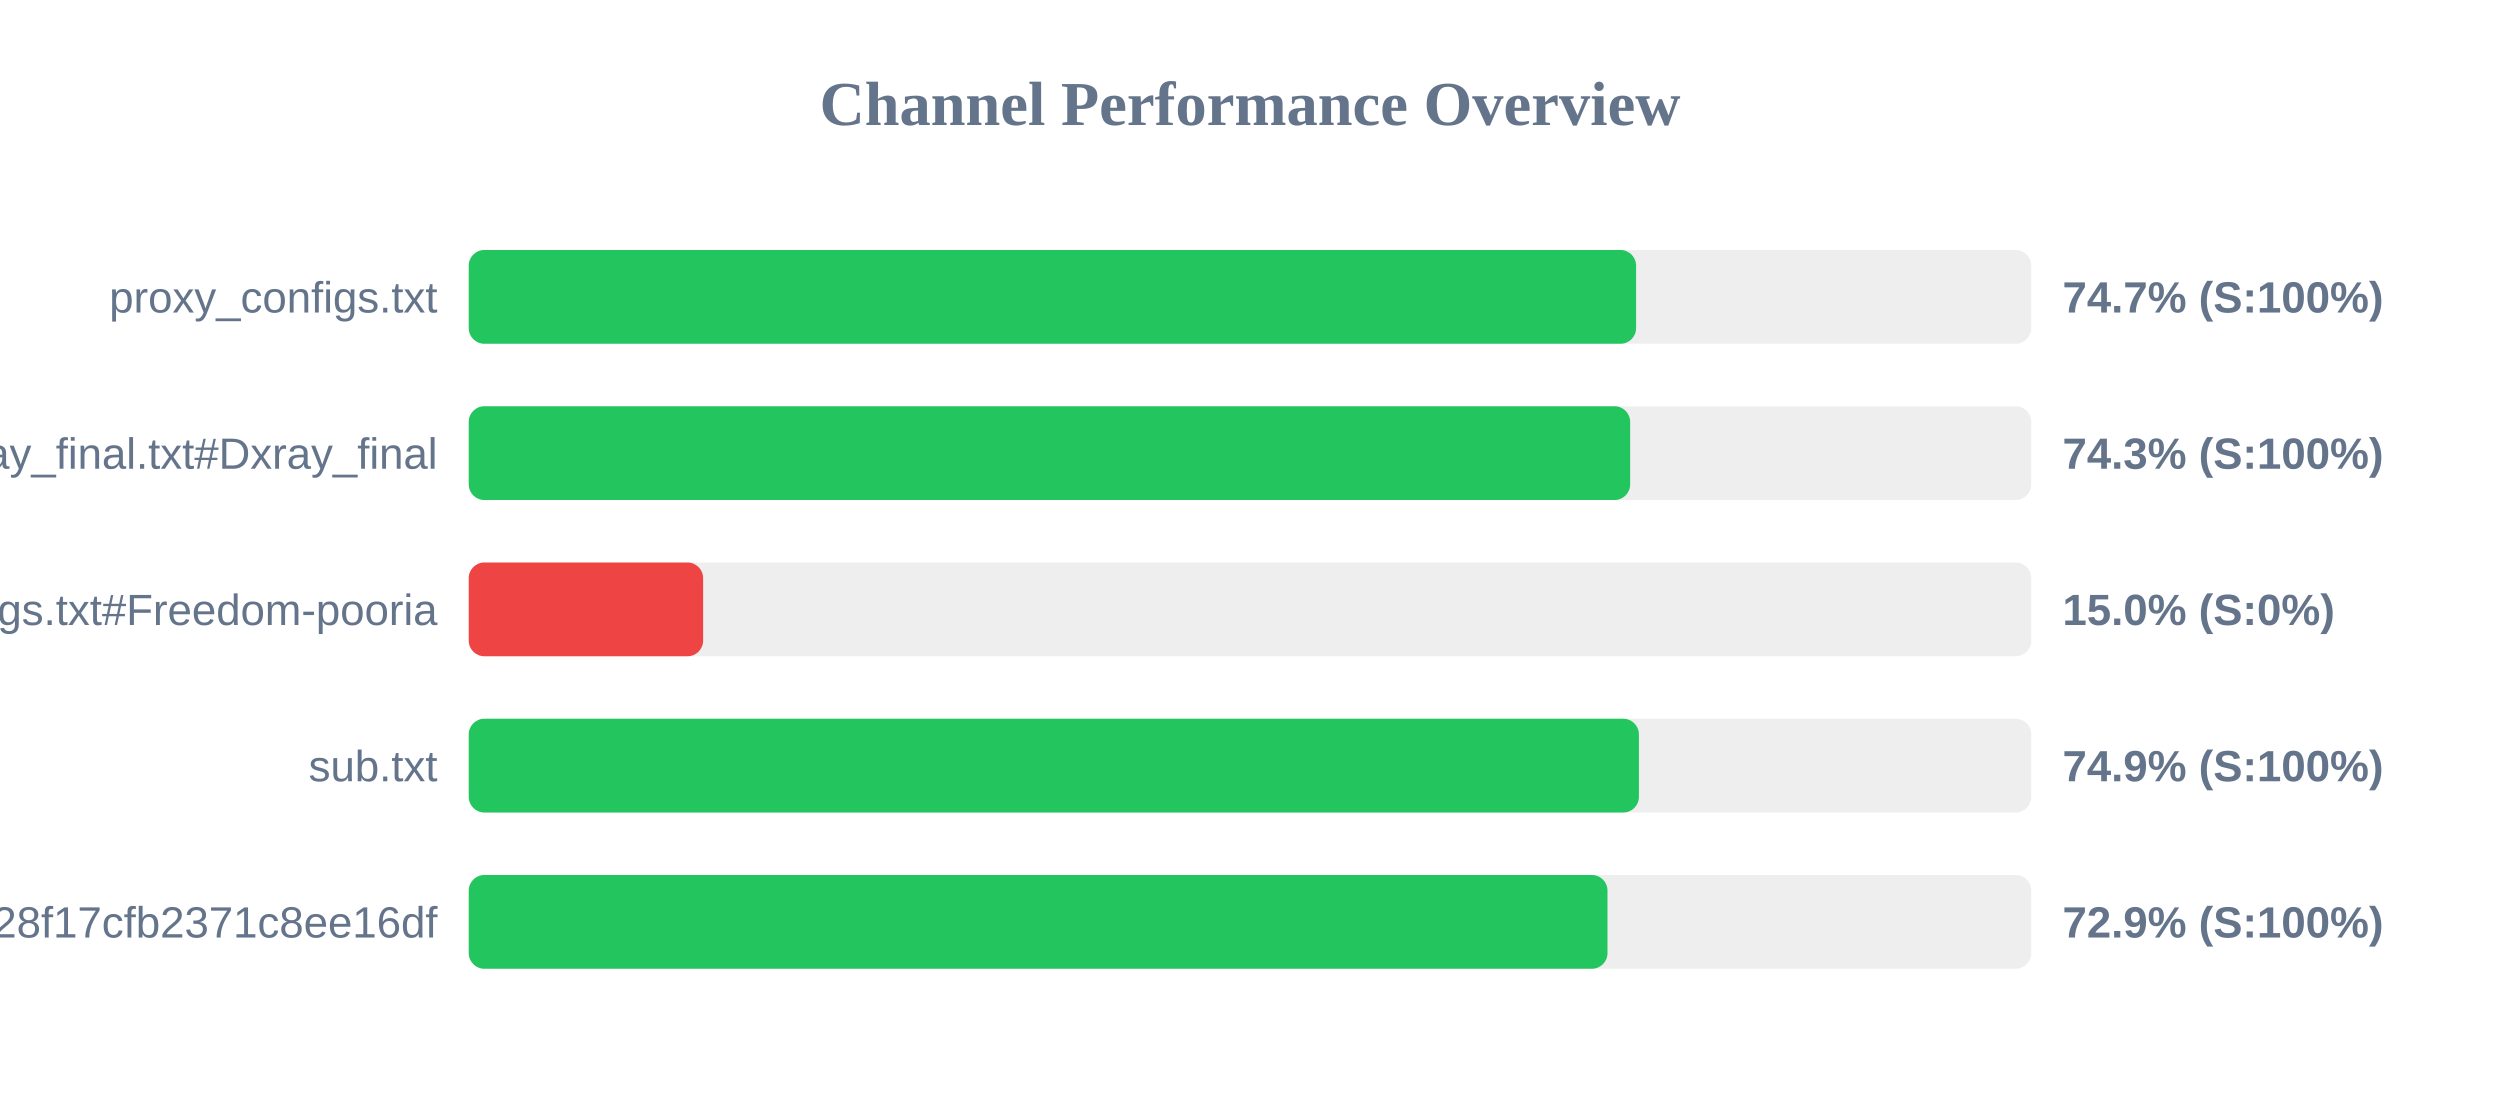
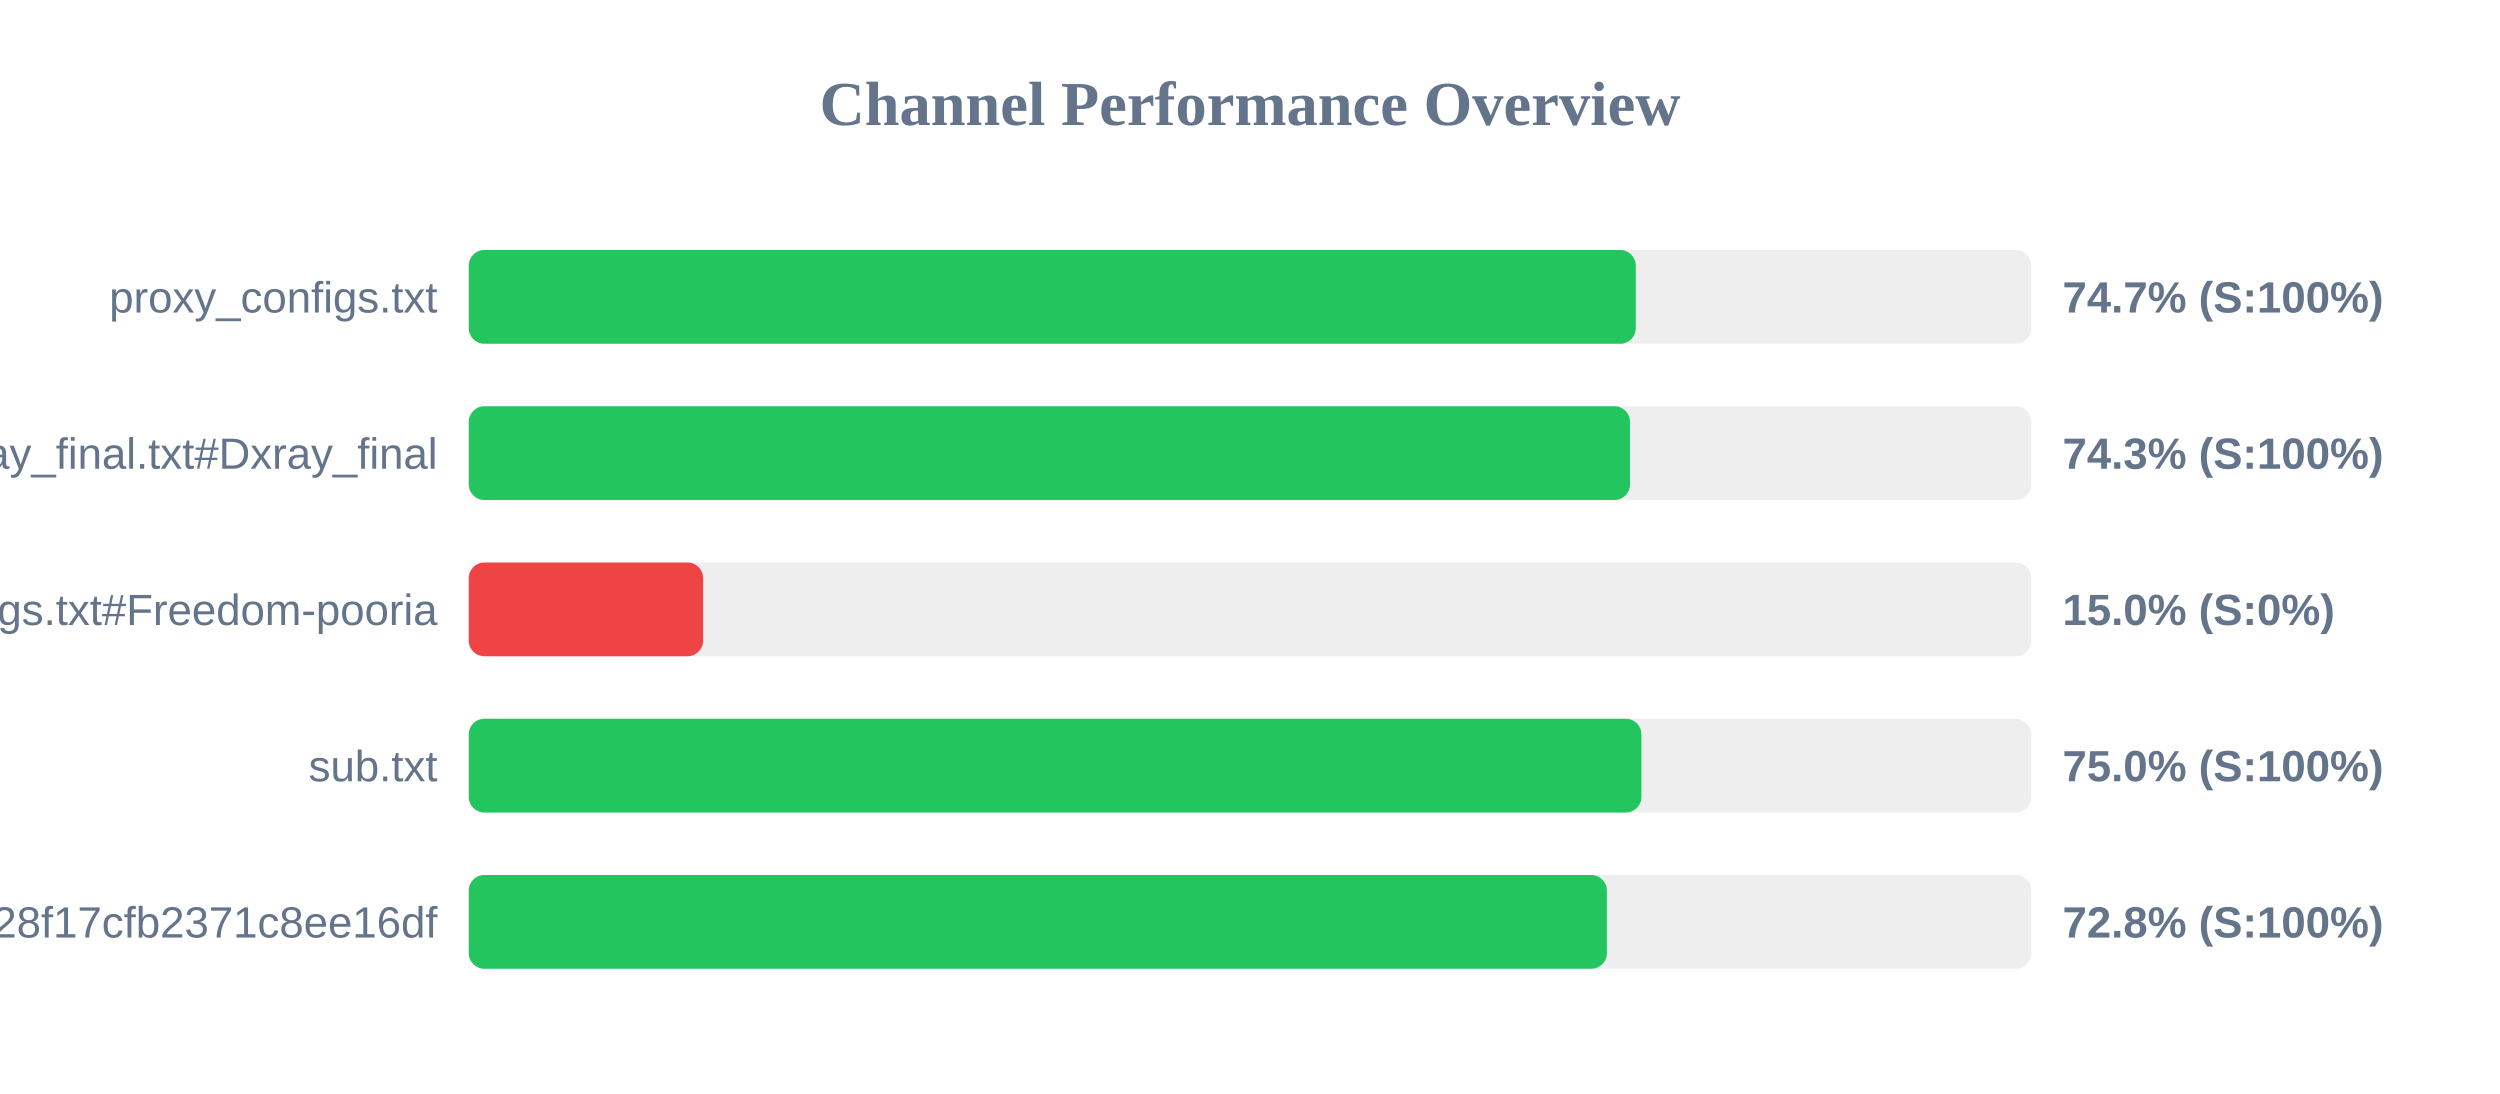
<svg xmlns="http://www.w3.org/2000/svg" width="800" height="350" version="1.1">
  <style>
        .row { font: 14px Arial; fill: #64748b; }
        .score { font: bold 14px Arial; fill: #64748b; }
    </style>
  <text x="400" y="40" text-anchor="middle" font-size="20px" font-weight="bold" fill="#64748b">Channel Performance Overview</text>
  <rect x="150" y="80" width="500" height="30" fill="#eee" rx="5" />
-   <rect x="150" y="80" width="373.55" height="30" fill="#22c55e" rx="5" />
+   <rect x="150" y="80" width="373.45" height="30" fill="#22c55e" rx="5" />
  <text x="140" y="100" text-anchor="end" class="row">proxy_configs.txt</text>
  <text x="660" y="100" text-anchor="start" class="score">74.7% (S:100%)</text>
  <rect x="150" y="130" width="500" height="30" fill="#eee" rx="5" />
-   <rect x="150" y="130" width="371.65" height="30" fill="#22c55e" rx="5" />
+   <rect x="150" y="130" width="371.6" height="30" fill="#22c55e" rx="5" />
  <text x="140" y="150" text-anchor="end" class="row">xray_final.txt#Dxray_final</text>
  <text x="660" y="150" text-anchor="start" class="score">74.3% (S:100%)</text>
  <rect x="150" y="180" width="500" height="30" fill="#eee" rx="5" />
  <rect x="150" y="180" width="75.0" height="30" fill="#ef4444" rx="5" />
  <text x="140" y="200" text-anchor="end" class="row">v2ray_configs.txt#Freedom-pooria</text>
  <text x="660" y="200" text-anchor="start" class="score">15.0% (S:0%)</text>
  <rect x="150" y="230" width="500" height="30" fill="#eee" rx="5" />
-   <rect x="150" y="230" width="374.45" height="30" fill="#22c55e" rx="5" />
+   <rect x="150" y="230" width="375.25" height="30" fill="#22c55e" rx="5" />
  <text x="140" y="250" text-anchor="end" class="row">sub.txt</text>
-   <text x="660" y="250" text-anchor="start" class="score">74.9% (S:100%)</text>
+   <text x="660" y="250" text-anchor="start" class="score">75.0% (S:100%)</text>
  <rect x="150" y="280" width="500" height="30" fill="#eee" rx="5" />
-   <rect x="150" y="280" width="364.4" height="30" fill="#22c55e" rx="5" />
+   <rect x="150" y="280" width="364.2" height="30" fill="#22c55e" rx="5" />
  <text x="140" y="300" text-anchor="end" class="row">?token=fedfed7b41b828f17cfb2371c8ee16df</text>
-   <text x="660" y="300" text-anchor="start" class="score">72.9% (S:100%)</text>
+   <text x="660" y="300" text-anchor="start" class="score">72.8% (S:100%)</text>
</svg>
